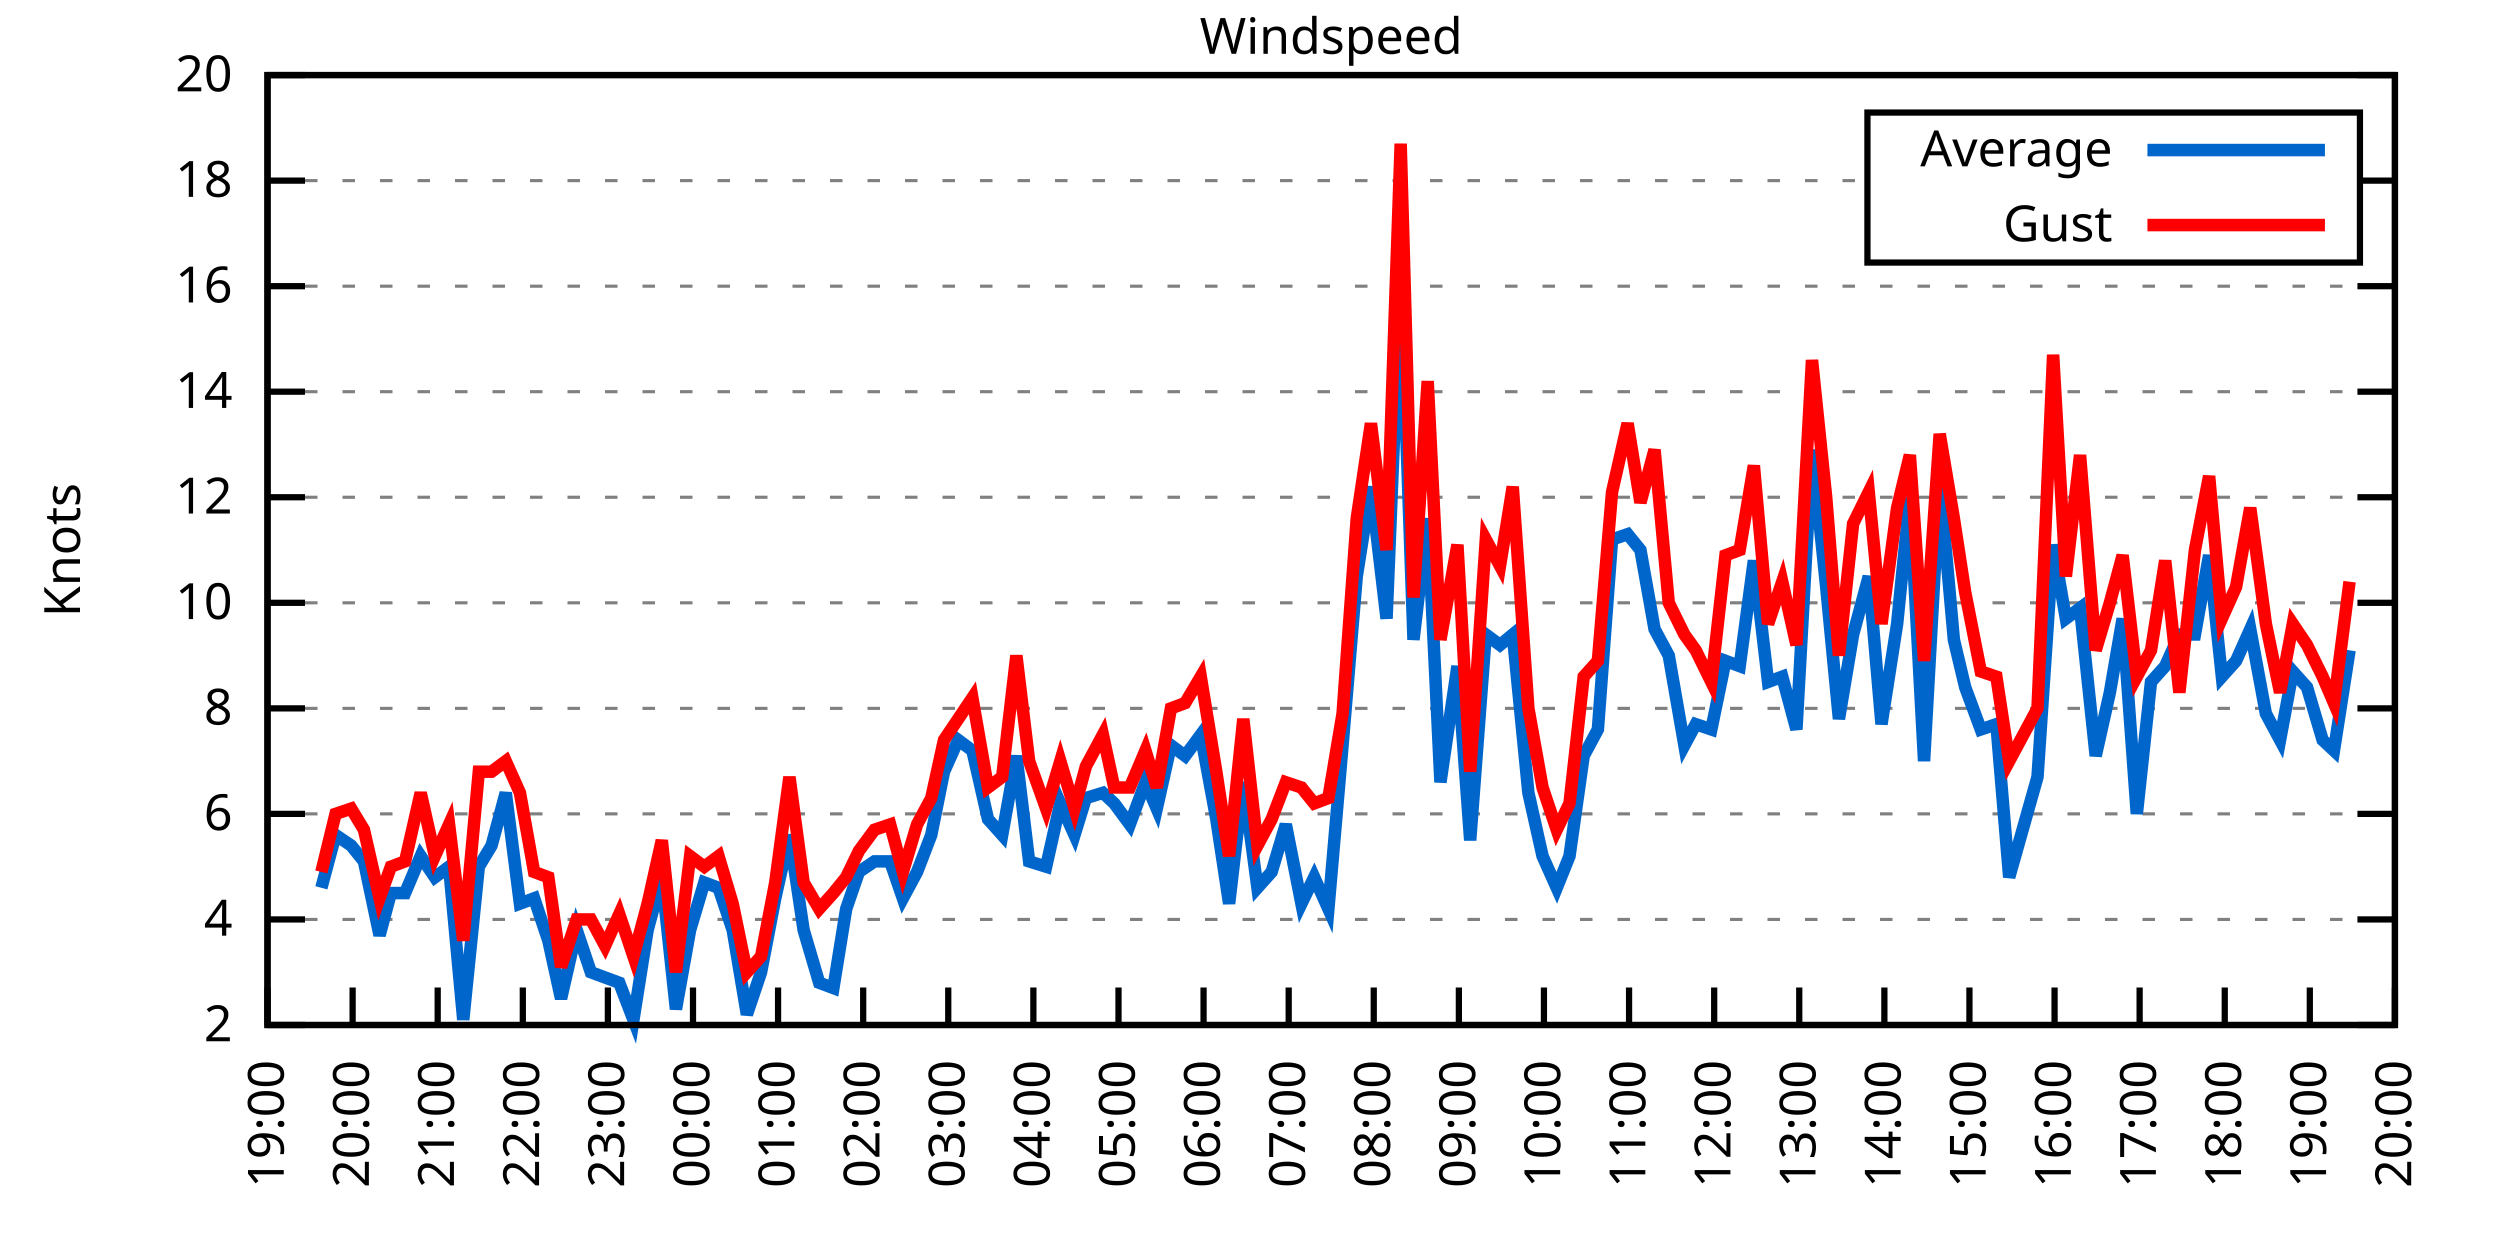
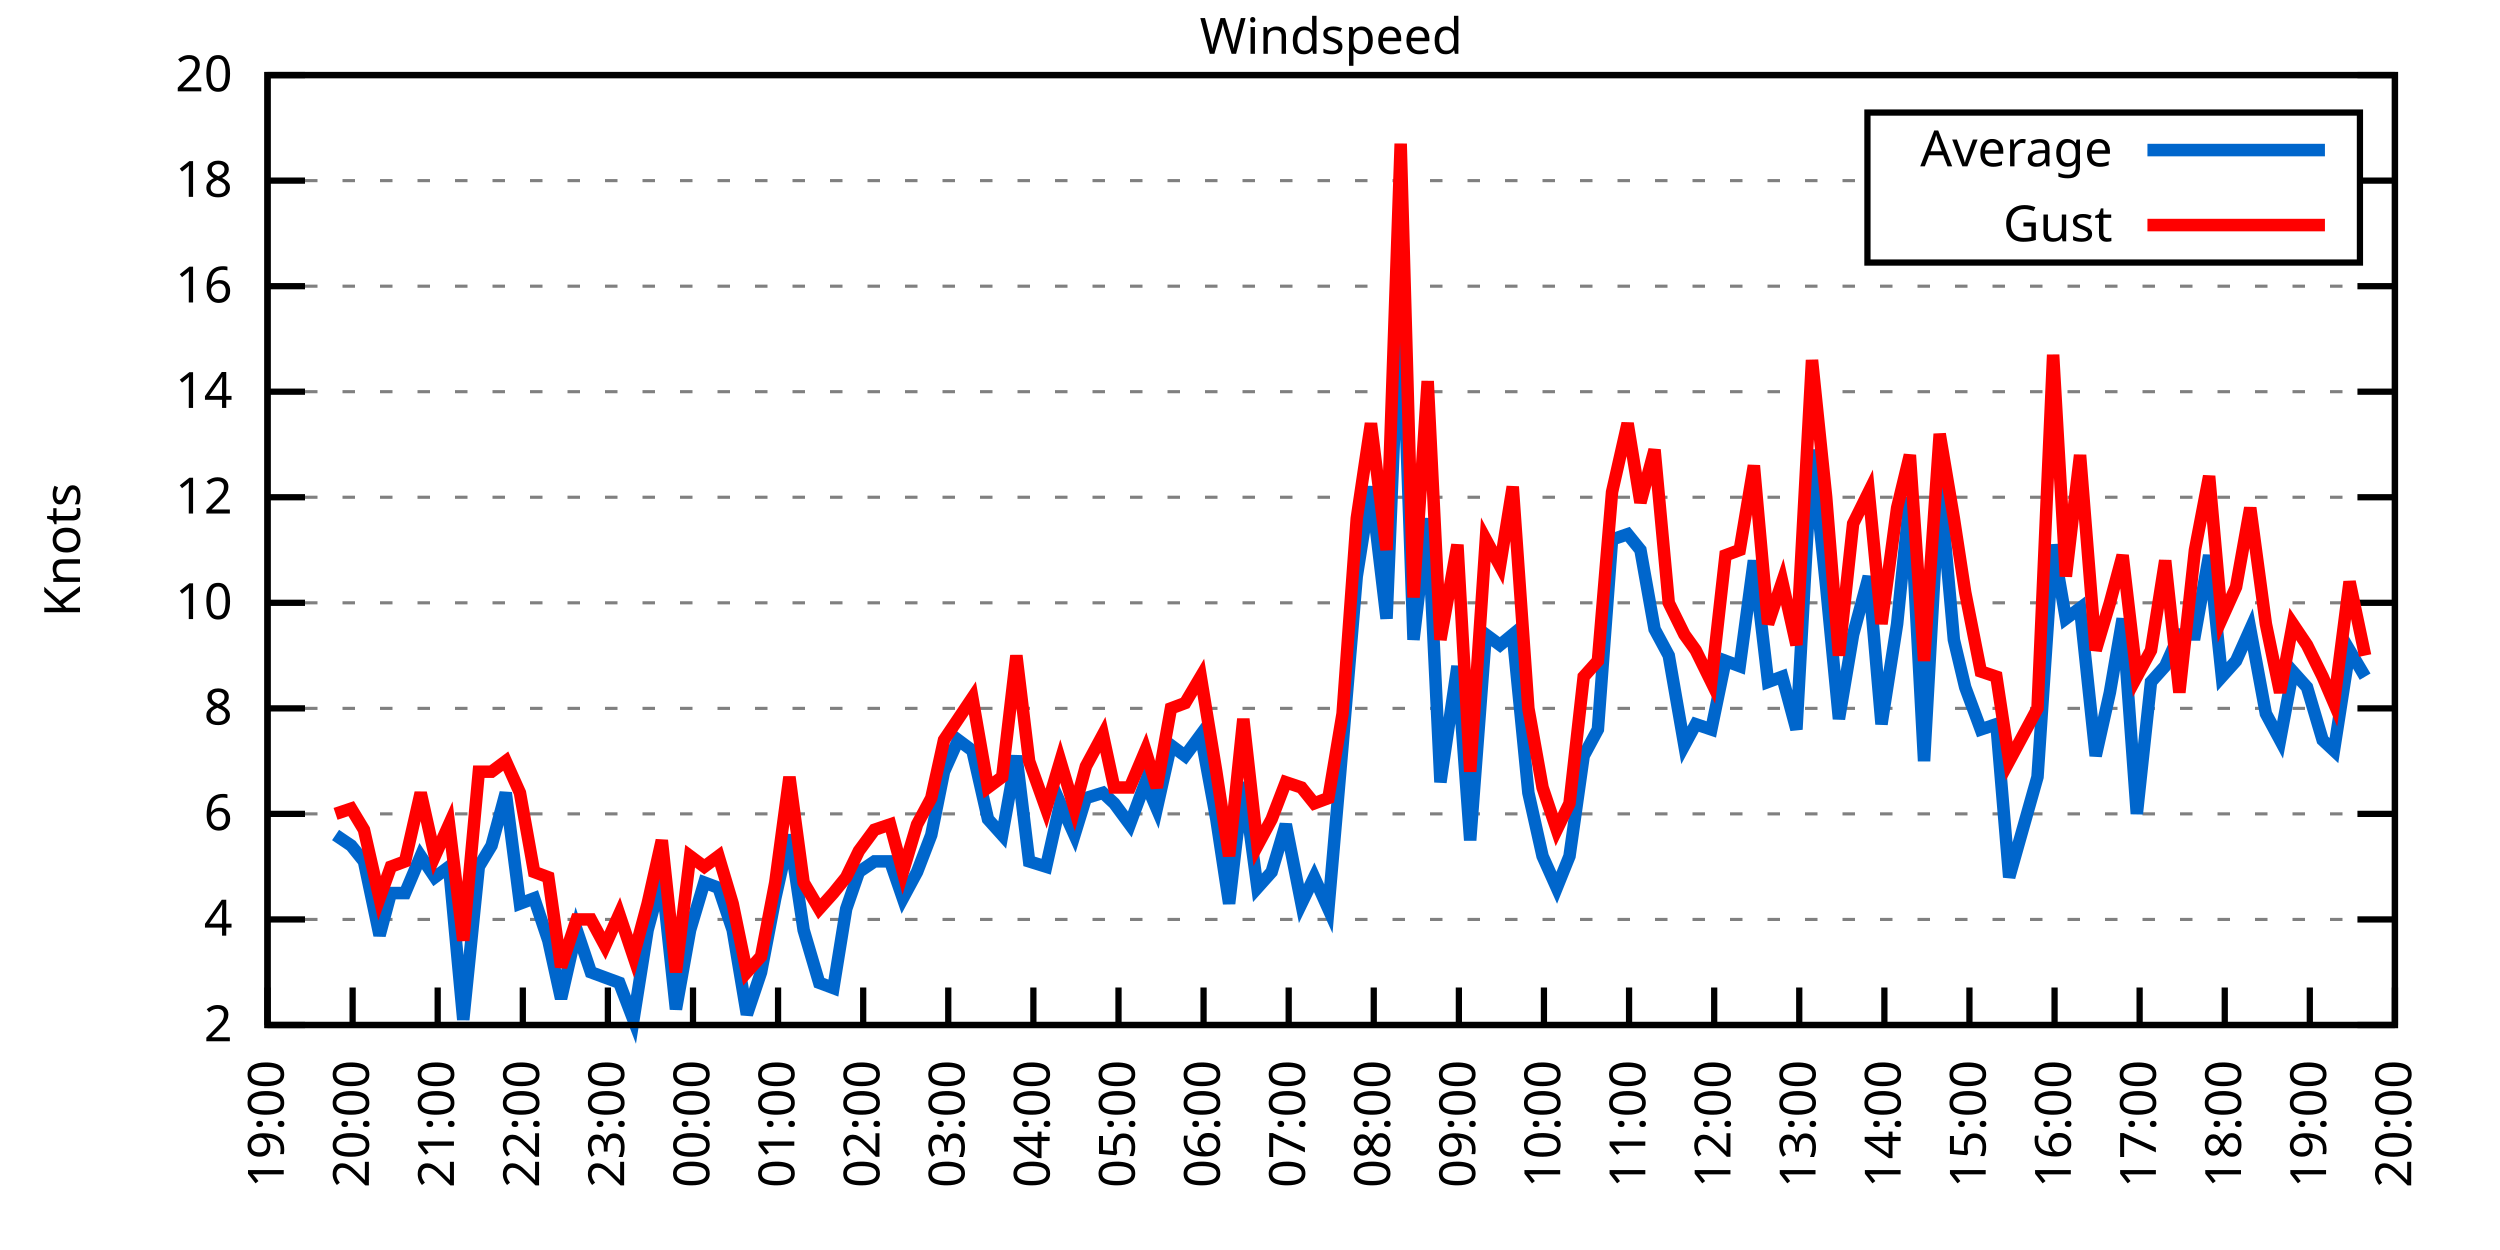
<svg xmlns="http://www.w3.org/2000/svg" xmlns:xlink="http://www.w3.org/1999/xlink" width="400" height="200" viewBox="0 0 400 200">
  <g id="gnuplot_canvas">
    <rect x="0" y="0" width="400" height="200" fill="none" />
    <defs>
      <circle id="gpDot" r="0.5" stroke-width="0.5" stroke="currentColor" />
      <path id="gpPt0" stroke-width="0.333" stroke="currentColor" d="M-1,0 h2 M0,-1 v2" />
      <path id="gpPt1" stroke-width="0.333" stroke="currentColor" d="M-1,-1 L1,1 M1,-1 L-1,1" />
      <path id="gpPt2" stroke-width="0.333" stroke="currentColor" d="M-1,0 L1,0 M0,-1 L0,1 M-1,-1 L1,1 M-1,1 L1,-1" />
      <rect id="gpPt3" stroke-width="0.333" stroke="currentColor" x="-1" y="-1" width="2" height="2" />
      <rect id="gpPt4" stroke-width="0.333" stroke="currentColor" fill="currentColor" x="-1" y="-1" width="2" height="2" />
      <circle id="gpPt5" stroke-width="0.333" stroke="currentColor" cx="0" cy="0" r="1" />
      <use xlink:href="#gpPt5" id="gpPt6" fill="currentColor" stroke="none" />
      <path id="gpPt7" stroke-width="0.333" stroke="currentColor" d="M0,-1.33 L-1.33,0.67 L1.33,0.67 z" />
      <use xlink:href="#gpPt7" id="gpPt8" fill="currentColor" stroke="none" />
      <use xlink:href="#gpPt7" id="gpPt9" stroke="currentColor" transform="rotate(180)" />
      <use xlink:href="#gpPt9" id="gpPt10" fill="currentColor" stroke="none" />
      <use xlink:href="#gpPt3" id="gpPt11" stroke="currentColor" transform="rotate(45)" />
      <use xlink:href="#gpPt11" id="gpPt12" fill="currentColor" stroke="none" />
      <path id="gpPt13" stroke-width="0.333" stroke="currentColor" d="M0,1.330 L1.265,0.411 L0.782,-1.067 L-0.782,-1.076 L-1.265,0.411 z" />
      <use xlink:href="#gpPt13" id="gpPt14" fill="currentColor" stroke="none" />
      <filter id="textbox" filterUnits="objectBoundingBox" x="0" y="0" height="1" width="1">
        <feFlood flood-color="white" flood-opacity="1" result="bgnd" />
        <feComposite in="SourceGraphic" in2="bgnd" operator="atop" />
      </filter>
      <filter id="greybox" filterUnits="objectBoundingBox" x="0" y="0" height="1" width="1">
        <feFlood flood-color="lightgrey" flood-opacity="1" result="grey" />
        <feComposite in="SourceGraphic" in2="grey" operator="atop" />
      </filter>
    </defs>
    <g fill="none" color="white" stroke="currentColor" stroke-width="1.00" stroke-linecap="butt" stroke-linejoin="miter">
</g>
    <g fill="none" color="black" stroke="currentColor" stroke-width="1.00" stroke-linecap="butt" stroke-linejoin="miter">
      <g stroke="none" shape-rendering="crispEdges">
        <polygon fill="rgb(255, 255, 255)" points="42.80,164.00 383.18,164.00 383.18,12.02 42.80,12.02 " />
      </g>
    </g>
    <g fill="none" color="black" stroke="currentColor" stroke-width="1.00" stroke-linecap="butt" stroke-linejoin="miter">
</g>
    <g fill="none" color="black" stroke="black" stroke-width="0.50" stroke-linecap="butt" stroke-linejoin="miter">
</g>
    <g fill="none" color="gray" stroke="currentColor" stroke-width="0.50" stroke-linecap="butt" stroke-linejoin="miter">
      <path stroke="gray" stroke-dasharray="2,4" class="gridline" d="M42.80,164.00 L383.19,164.00  " />
    </g>
    <g fill="none" color="gray" stroke="gray" stroke-width="1.00" stroke-linecap="butt" stroke-linejoin="miter">
</g>
    <g fill="none" color="black" stroke="currentColor" stroke-width="1.00" stroke-linecap="butt" stroke-linejoin="miter">
      <path stroke="black" d="M42.80,164.00 L48.80,164.00 M383.19,164.00 L377.19,164.00  " />
      <g transform="translate(37.20,166.60)" stroke="none" fill="black" font-family="Sans" font-size="8.00" text-anchor="end">
        <text>
          <tspan font-family="Sans"> 2</tspan>
        </text>
      </g>
    </g>
    <g fill="none" color="black" stroke="currentColor" stroke-width="1.00" stroke-linecap="butt" stroke-linejoin="miter">
</g>
    <g fill="none" color="black" stroke="black" stroke-width="0.50" stroke-linecap="butt" stroke-linejoin="miter">
</g>
    <g fill="none" color="gray" stroke="currentColor" stroke-width="0.50" stroke-linecap="butt" stroke-linejoin="miter">
      <path stroke="gray" stroke-dasharray="2,4" class="gridline" d="M42.80,147.11 L383.19,147.11  " />
    </g>
    <g fill="none" color="gray" stroke="gray" stroke-width="1.00" stroke-linecap="butt" stroke-linejoin="miter">
</g>
    <g fill="none" color="black" stroke="currentColor" stroke-width="1.00" stroke-linecap="butt" stroke-linejoin="miter">
      <path stroke="black" d="M42.80,147.11 L48.80,147.11 M383.19,147.11 L377.19,147.11  " />
      <g transform="translate(37.20,149.71)" stroke="none" fill="black" font-family="Sans" font-size="8.00" text-anchor="end">
        <text>
          <tspan font-family="Sans"> 4</tspan>
        </text>
      </g>
    </g>
    <g fill="none" color="black" stroke="currentColor" stroke-width="1.00" stroke-linecap="butt" stroke-linejoin="miter">
</g>
    <g fill="none" color="black" stroke="black" stroke-width="0.50" stroke-linecap="butt" stroke-linejoin="miter">
</g>
    <g fill="none" color="gray" stroke="currentColor" stroke-width="0.50" stroke-linecap="butt" stroke-linejoin="miter">
      <path stroke="gray" stroke-dasharray="2,4" class="gridline" d="M42.80,130.22 L383.19,130.22  " />
    </g>
    <g fill="none" color="gray" stroke="gray" stroke-width="1.00" stroke-linecap="butt" stroke-linejoin="miter">
</g>
    <g fill="none" color="black" stroke="currentColor" stroke-width="1.00" stroke-linecap="butt" stroke-linejoin="miter">
      <path stroke="black" d="M42.80,130.22 L48.80,130.22 M383.19,130.22 L377.19,130.22  " />
      <g transform="translate(37.20,132.82)" stroke="none" fill="black" font-family="Sans" font-size="8.00" text-anchor="end">
        <text>
          <tspan font-family="Sans"> 6</tspan>
        </text>
      </g>
    </g>
    <g fill="none" color="black" stroke="currentColor" stroke-width="1.00" stroke-linecap="butt" stroke-linejoin="miter">
</g>
    <g fill="none" color="black" stroke="black" stroke-width="0.50" stroke-linecap="butt" stroke-linejoin="miter">
</g>
    <g fill="none" color="gray" stroke="currentColor" stroke-width="0.50" stroke-linecap="butt" stroke-linejoin="miter">
      <path stroke="gray" stroke-dasharray="2,4" class="gridline" d="M42.80,113.34 L383.19,113.34  " />
    </g>
    <g fill="none" color="gray" stroke="gray" stroke-width="1.00" stroke-linecap="butt" stroke-linejoin="miter">
</g>
    <g fill="none" color="black" stroke="currentColor" stroke-width="1.00" stroke-linecap="butt" stroke-linejoin="miter">
      <path stroke="black" d="M42.80,113.34 L48.80,113.34 M383.19,113.34 L377.19,113.34  " />
      <g transform="translate(37.20,115.94)" stroke="none" fill="black" font-family="Sans" font-size="8.00" text-anchor="end">
        <text>
          <tspan font-family="Sans"> 8</tspan>
        </text>
      </g>
    </g>
    <g fill="none" color="black" stroke="currentColor" stroke-width="1.00" stroke-linecap="butt" stroke-linejoin="miter">
</g>
    <g fill="none" color="black" stroke="black" stroke-width="0.50" stroke-linecap="butt" stroke-linejoin="miter">
</g>
    <g fill="none" color="gray" stroke="currentColor" stroke-width="0.50" stroke-linecap="butt" stroke-linejoin="miter">
      <path stroke="gray" stroke-dasharray="2,4" class="gridline" d="M42.80,96.45 L383.19,96.45  " />
    </g>
    <g fill="none" color="gray" stroke="gray" stroke-width="1.00" stroke-linecap="butt" stroke-linejoin="miter">
</g>
    <g fill="none" color="black" stroke="currentColor" stroke-width="1.00" stroke-linecap="butt" stroke-linejoin="miter">
      <path stroke="black" d="M42.80,96.45 L48.80,96.45 M383.19,96.45 L377.19,96.45  " />
      <g transform="translate(37.20,99.05)" stroke="none" fill="black" font-family="Sans" font-size="8.00" text-anchor="end">
        <text>
          <tspan font-family="Sans"> 10</tspan>
        </text>
      </g>
    </g>
    <g fill="none" color="black" stroke="currentColor" stroke-width="1.00" stroke-linecap="butt" stroke-linejoin="miter">
</g>
    <g fill="none" color="black" stroke="black" stroke-width="0.50" stroke-linecap="butt" stroke-linejoin="miter">
</g>
    <g fill="none" color="gray" stroke="currentColor" stroke-width="0.50" stroke-linecap="butt" stroke-linejoin="miter">
      <path stroke="gray" stroke-dasharray="2,4" class="gridline" d="M42.80,79.56 L383.19,79.56  " />
    </g>
    <g fill="none" color="gray" stroke="gray" stroke-width="1.00" stroke-linecap="butt" stroke-linejoin="miter">
</g>
    <g fill="none" color="black" stroke="currentColor" stroke-width="1.00" stroke-linecap="butt" stroke-linejoin="miter">
      <path stroke="black" d="M42.80,79.56 L48.80,79.56 M383.19,79.56 L377.19,79.56  " />
      <g transform="translate(37.20,82.16)" stroke="none" fill="black" font-family="Sans" font-size="8.00" text-anchor="end">
        <text>
          <tspan font-family="Sans"> 12</tspan>
        </text>
      </g>
    </g>
    <g fill="none" color="black" stroke="currentColor" stroke-width="1.00" stroke-linecap="butt" stroke-linejoin="miter">
</g>
    <g fill="none" color="black" stroke="black" stroke-width="0.50" stroke-linecap="butt" stroke-linejoin="miter">
</g>
    <g fill="none" color="gray" stroke="currentColor" stroke-width="0.50" stroke-linecap="butt" stroke-linejoin="miter">
      <path stroke="gray" stroke-dasharray="2,4" class="gridline" d="M42.80,62.67 L383.19,62.67  " />
    </g>
    <g fill="none" color="gray" stroke="gray" stroke-width="1.00" stroke-linecap="butt" stroke-linejoin="miter">
</g>
    <g fill="none" color="black" stroke="currentColor" stroke-width="1.00" stroke-linecap="butt" stroke-linejoin="miter">
      <path stroke="black" d="M42.80,62.67 L48.80,62.67 M383.19,62.67 L377.19,62.67  " />
      <g transform="translate(37.20,65.27)" stroke="none" fill="black" font-family="Sans" font-size="8.00" text-anchor="end">
        <text>
          <tspan font-family="Sans"> 14</tspan>
        </text>
      </g>
    </g>
    <g fill="none" color="black" stroke="currentColor" stroke-width="1.00" stroke-linecap="butt" stroke-linejoin="miter">
</g>
    <g fill="none" color="black" stroke="black" stroke-width="0.50" stroke-linecap="butt" stroke-linejoin="miter">
</g>
    <g fill="none" color="gray" stroke="currentColor" stroke-width="0.50" stroke-linecap="butt" stroke-linejoin="miter">
      <path stroke="gray" stroke-dasharray="2,4" class="gridline" d="M42.80,45.79 L383.19,45.79  " />
    </g>
    <g fill="none" color="gray" stroke="gray" stroke-width="1.00" stroke-linecap="butt" stroke-linejoin="miter">
</g>
    <g fill="none" color="black" stroke="currentColor" stroke-width="1.00" stroke-linecap="butt" stroke-linejoin="miter">
      <path stroke="black" d="M42.80,45.79 L48.80,45.79 M383.19,45.79 L377.19,45.79  " />
      <g transform="translate(37.20,48.39)" stroke="none" fill="black" font-family="Sans" font-size="8.00" text-anchor="end">
        <text>
          <tspan font-family="Sans"> 16</tspan>
        </text>
      </g>
    </g>
    <g fill="none" color="black" stroke="currentColor" stroke-width="1.00" stroke-linecap="butt" stroke-linejoin="miter">
</g>
    <g fill="none" color="black" stroke="black" stroke-width="0.50" stroke-linecap="butt" stroke-linejoin="miter">
</g>
    <g fill="none" color="gray" stroke="currentColor" stroke-width="0.50" stroke-linecap="butt" stroke-linejoin="miter">
      <path stroke="gray" stroke-dasharray="2,4" class="gridline" d="M42.80,28.90 L298.79,28.90 M377.59,28.90 L383.19,28.90  " />
    </g>
    <g fill="none" color="gray" stroke="gray" stroke-width="1.00" stroke-linecap="butt" stroke-linejoin="miter">
</g>
    <g fill="none" color="black" stroke="currentColor" stroke-width="1.00" stroke-linecap="butt" stroke-linejoin="miter">
      <path stroke="black" d="M42.80,28.90 L48.80,28.90 M383.19,28.90 L377.19,28.90  " />
      <g transform="translate(37.20,31.50)" stroke="none" fill="black" font-family="Sans" font-size="8.00" text-anchor="end">
        <text>
          <tspan font-family="Sans"> 18</tspan>
        </text>
      </g>
    </g>
    <g fill="none" color="black" stroke="currentColor" stroke-width="1.00" stroke-linecap="butt" stroke-linejoin="miter">
</g>
    <g fill="none" color="black" stroke="black" stroke-width="0.50" stroke-linecap="butt" stroke-linejoin="miter">
</g>
    <g fill="none" color="gray" stroke="currentColor" stroke-width="0.50" stroke-linecap="butt" stroke-linejoin="miter">
      <path stroke="gray" stroke-dasharray="2,4" class="gridline" d="M42.80,12.01 L383.19,12.01  " />
    </g>
    <g fill="none" color="gray" stroke="gray" stroke-width="1.00" stroke-linecap="butt" stroke-linejoin="miter">
</g>
    <g fill="none" color="black" stroke="currentColor" stroke-width="1.00" stroke-linecap="butt" stroke-linejoin="miter">
      <path stroke="black" d="M42.80,12.01 L48.80,12.01 M383.19,12.01 L377.19,12.01  " />
      <g transform="translate(37.20,14.61)" stroke="none" fill="black" font-family="Sans" font-size="8.00" text-anchor="end">
        <text>
          <tspan font-family="Sans"> 20</tspan>
        </text>
      </g>
    </g>
    <g fill="none" color="black" stroke="currentColor" stroke-width="1.00" stroke-linecap="butt" stroke-linejoin="miter">
      <path stroke="black" d="M42.80,164.00 L42.80,158.00  " />
      <g transform="translate(45.40,169.60) rotate(270.00)" stroke="none" fill="black" font-family="Sans" font-size="8.00" text-anchor="end">
        <text>
          <tspan font-family="Sans">19:00</tspan>
        </text>
      </g>
    </g>
    <g fill="none" color="black" stroke="currentColor" stroke-width="1.00" stroke-linecap="butt" stroke-linejoin="miter">
      <path stroke="black" d="M56.42,164.00 L56.42,158.00  " />
      <g transform="translate(59.02,169.60) rotate(270.00)" stroke="none" fill="black" font-family="Sans" font-size="8.00" text-anchor="end">
        <text>
          <tspan font-family="Sans">20:00</tspan>
        </text>
      </g>
    </g>
    <g fill="none" color="black" stroke="currentColor" stroke-width="1.00" stroke-linecap="butt" stroke-linejoin="miter">
      <path stroke="black" d="M70.03,164.00 L70.03,158.00  " />
      <g transform="translate(72.63,169.60) rotate(270.00)" stroke="none" fill="black" font-family="Sans" font-size="8.00" text-anchor="end">
        <text>
          <tspan font-family="Sans">21:00</tspan>
        </text>
      </g>
    </g>
    <g fill="none" color="black" stroke="currentColor" stroke-width="1.00" stroke-linecap="butt" stroke-linejoin="miter">
      <path stroke="black" d="M83.65,164.00 L83.65,158.00  " />
      <g transform="translate(86.25,169.60) rotate(270.00)" stroke="none" fill="black" font-family="Sans" font-size="8.00" text-anchor="end">
        <text>
          <tspan font-family="Sans">22:00</tspan>
        </text>
      </g>
    </g>
    <g fill="none" color="black" stroke="currentColor" stroke-width="1.00" stroke-linecap="butt" stroke-linejoin="miter">
      <path stroke="black" d="M97.26,164.00 L97.26,158.00  " />
      <g transform="translate(99.86,169.60) rotate(270.00)" stroke="none" fill="black" font-family="Sans" font-size="8.00" text-anchor="end">
        <text>
          <tspan font-family="Sans">23:00</tspan>
        </text>
      </g>
    </g>
    <g fill="none" color="black" stroke="currentColor" stroke-width="1.00" stroke-linecap="butt" stroke-linejoin="miter">
      <path stroke="black" d="M110.88,164.00 L110.88,158.00  " />
      <g transform="translate(113.48,169.60) rotate(270.00)" stroke="none" fill="black" font-family="Sans" font-size="8.00" text-anchor="end">
        <text>
          <tspan font-family="Sans">00:00</tspan>
        </text>
      </g>
    </g>
    <g fill="none" color="black" stroke="currentColor" stroke-width="1.00" stroke-linecap="butt" stroke-linejoin="miter">
      <path stroke="black" d="M124.49,164.00 L124.49,158.00  " />
      <g transform="translate(127.09,169.60) rotate(270.00)" stroke="none" fill="black" font-family="Sans" font-size="8.00" text-anchor="end">
        <text>
          <tspan font-family="Sans">01:00</tspan>
        </text>
      </g>
    </g>
    <g fill="none" color="black" stroke="currentColor" stroke-width="1.00" stroke-linecap="butt" stroke-linejoin="miter">
      <path stroke="black" d="M138.11,164.00 L138.11,158.00  " />
      <g transform="translate(140.71,169.60) rotate(270.00)" stroke="none" fill="black" font-family="Sans" font-size="8.00" text-anchor="end">
        <text>
          <tspan font-family="Sans">02:00</tspan>
        </text>
      </g>
    </g>
    <g fill="none" color="black" stroke="currentColor" stroke-width="1.00" stroke-linecap="butt" stroke-linejoin="miter">
      <path stroke="black" d="M151.72,164.00 L151.72,158.00  " />
      <g transform="translate(154.32,169.60) rotate(270.00)" stroke="none" fill="black" font-family="Sans" font-size="8.00" text-anchor="end">
        <text>
          <tspan font-family="Sans">03:00</tspan>
        </text>
      </g>
    </g>
    <g fill="none" color="black" stroke="currentColor" stroke-width="1.00" stroke-linecap="butt" stroke-linejoin="miter">
      <path stroke="black" d="M165.34,164.00 L165.34,158.00  " />
      <g transform="translate(167.94,169.60) rotate(270.00)" stroke="none" fill="black" font-family="Sans" font-size="8.00" text-anchor="end">
        <text>
          <tspan font-family="Sans">04:00</tspan>
        </text>
      </g>
    </g>
    <g fill="none" color="black" stroke="currentColor" stroke-width="1.00" stroke-linecap="butt" stroke-linejoin="miter">
      <path stroke="black" d="M178.96,164.00 L178.96,158.00  " />
      <g transform="translate(181.56,169.60) rotate(270.00)" stroke="none" fill="black" font-family="Sans" font-size="8.00" text-anchor="end">
        <text>
          <tspan font-family="Sans">05:00</tspan>
        </text>
      </g>
    </g>
    <g fill="none" color="black" stroke="currentColor" stroke-width="1.00" stroke-linecap="butt" stroke-linejoin="miter">
      <path stroke="black" d="M192.57,164.00 L192.57,158.00  " />
      <g transform="translate(195.17,169.60) rotate(270.00)" stroke="none" fill="black" font-family="Sans" font-size="8.00" text-anchor="end">
        <text>
          <tspan font-family="Sans">06:00</tspan>
        </text>
      </g>
    </g>
    <g fill="none" color="black" stroke="currentColor" stroke-width="1.00" stroke-linecap="butt" stroke-linejoin="miter">
      <path stroke="black" d="M206.19,164.00 L206.19,158.00  " />
      <g transform="translate(208.79,169.60) rotate(270.00)" stroke="none" fill="black" font-family="Sans" font-size="8.00" text-anchor="end">
        <text>
          <tspan font-family="Sans">07:00</tspan>
        </text>
      </g>
    </g>
    <g fill="none" color="black" stroke="currentColor" stroke-width="1.00" stroke-linecap="butt" stroke-linejoin="miter">
      <path stroke="black" d="M219.80,164.00 L219.80,158.00  " />
      <g transform="translate(222.40,169.60) rotate(270.00)" stroke="none" fill="black" font-family="Sans" font-size="8.00" text-anchor="end">
        <text>
          <tspan font-family="Sans">08:00</tspan>
        </text>
      </g>
    </g>
    <g fill="none" color="black" stroke="currentColor" stroke-width="1.00" stroke-linecap="butt" stroke-linejoin="miter">
      <path stroke="black" d="M233.42,164.00 L233.42,158.00  " />
      <g transform="translate(236.02,169.60) rotate(270.00)" stroke="none" fill="black" font-family="Sans" font-size="8.00" text-anchor="end">
        <text>
          <tspan font-family="Sans">09:00</tspan>
        </text>
      </g>
    </g>
    <g fill="none" color="black" stroke="currentColor" stroke-width="1.00" stroke-linecap="butt" stroke-linejoin="miter">
      <path stroke="black" d="M247.03,164.00 L247.03,158.00  " />
      <g transform="translate(249.63,169.60) rotate(270.00)" stroke="none" fill="black" font-family="Sans" font-size="8.00" text-anchor="end">
        <text>
          <tspan font-family="Sans">10:00</tspan>
        </text>
      </g>
    </g>
    <g fill="none" color="black" stroke="currentColor" stroke-width="1.00" stroke-linecap="butt" stroke-linejoin="miter">
      <path stroke="black" d="M260.65,164.00 L260.65,158.00  " />
      <g transform="translate(263.25,169.60) rotate(270.00)" stroke="none" fill="black" font-family="Sans" font-size="8.00" text-anchor="end">
        <text>
          <tspan font-family="Sans">11:00</tspan>
        </text>
      </g>
    </g>
    <g fill="none" color="black" stroke="currentColor" stroke-width="1.00" stroke-linecap="butt" stroke-linejoin="miter">
      <path stroke="black" d="M274.27,164.00 L274.27,158.00  " />
      <g transform="translate(276.87,169.60) rotate(270.00)" stroke="none" fill="black" font-family="Sans" font-size="8.00" text-anchor="end">
        <text>
          <tspan font-family="Sans">12:00</tspan>
        </text>
      </g>
    </g>
    <g fill="none" color="black" stroke="currentColor" stroke-width="1.00" stroke-linecap="butt" stroke-linejoin="miter">
      <path stroke="black" d="M287.88,164.00 L287.88,158.00  " />
      <g transform="translate(290.48,169.60) rotate(270.00)" stroke="none" fill="black" font-family="Sans" font-size="8.00" text-anchor="end">
        <text>
          <tspan font-family="Sans">13:00</tspan>
        </text>
      </g>
    </g>
    <g fill="none" color="black" stroke="currentColor" stroke-width="1.00" stroke-linecap="butt" stroke-linejoin="miter">
      <path stroke="black" d="M301.50,164.00 L301.50,158.00  " />
      <g transform="translate(304.10,169.60) rotate(270.00)" stroke="none" fill="black" font-family="Sans" font-size="8.00" text-anchor="end">
        <text>
          <tspan font-family="Sans">14:00</tspan>
        </text>
      </g>
    </g>
    <g fill="none" color="black" stroke="currentColor" stroke-width="1.00" stroke-linecap="butt" stroke-linejoin="miter">
      <path stroke="black" d="M315.11,164.00 L315.11,158.00  " />
      <g transform="translate(317.71,169.60) rotate(270.00)" stroke="none" fill="black" font-family="Sans" font-size="8.00" text-anchor="end">
        <text>
          <tspan font-family="Sans">15:00</tspan>
        </text>
      </g>
    </g>
    <g fill="none" color="black" stroke="currentColor" stroke-width="1.00" stroke-linecap="butt" stroke-linejoin="miter">
      <path stroke="black" d="M328.73,164.00 L328.73,158.00  " />
      <g transform="translate(331.33,169.60) rotate(270.00)" stroke="none" fill="black" font-family="Sans" font-size="8.00" text-anchor="end">
        <text>
          <tspan font-family="Sans">16:00</tspan>
        </text>
      </g>
    </g>
    <g fill="none" color="black" stroke="currentColor" stroke-width="1.00" stroke-linecap="butt" stroke-linejoin="miter">
      <path stroke="black" d="M342.34,164.00 L342.34,158.00  " />
      <g transform="translate(344.94,169.60) rotate(270.00)" stroke="none" fill="black" font-family="Sans" font-size="8.00" text-anchor="end">
        <text>
          <tspan font-family="Sans">17:00</tspan>
        </text>
      </g>
    </g>
    <g fill="none" color="black" stroke="currentColor" stroke-width="1.00" stroke-linecap="butt" stroke-linejoin="miter">
      <path stroke="black" d="M355.96,164.00 L355.96,158.00  " />
      <g transform="translate(358.56,169.60) rotate(270.00)" stroke="none" fill="black" font-family="Sans" font-size="8.00" text-anchor="end">
        <text>
          <tspan font-family="Sans">18:00</tspan>
        </text>
      </g>
    </g>
    <g fill="none" color="black" stroke="currentColor" stroke-width="1.00" stroke-linecap="butt" stroke-linejoin="miter">
      <path stroke="black" d="M369.57,164.00 L369.57,158.00  " />
      <g transform="translate(372.17,169.60) rotate(270.00)" stroke="none" fill="black" font-family="Sans" font-size="8.00" text-anchor="end">
        <text>
          <tspan font-family="Sans">19:00</tspan>
        </text>
      </g>
    </g>
    <g fill="none" color="black" stroke="currentColor" stroke-width="1.00" stroke-linecap="butt" stroke-linejoin="miter">
      <path stroke="black" d="M383.19,164.00 L383.19,158.00  " />
      <g transform="translate(385.79,169.60) rotate(270.00)" stroke="none" fill="black" font-family="Sans" font-size="8.00" text-anchor="end">
        <text>
          <tspan font-family="Sans">20:00</tspan>
        </text>
      </g>
    </g>
    <g fill="none" color="black" stroke="currentColor" stroke-width="1.00" stroke-linecap="butt" stroke-linejoin="miter">
</g>
    <g fill="none" color="black" stroke="currentColor" stroke-width="1.00" stroke-linecap="butt" stroke-linejoin="miter">
      <path stroke="black" d="M42.80,12.01 L42.80,164.00 L383.19,164.00 L383.19,12.01 L42.80,12.01 Z  " />
    </g>
    <g fill="none" color="black" stroke="currentColor" stroke-width="1.00" stroke-linecap="butt" stroke-linejoin="miter">
</g>
    <g fill="none" color="black" stroke="currentColor" stroke-width="1.00" stroke-linecap="butt" stroke-linejoin="miter">
      <path stroke="black" d="M298.79,42.01 L298.79,18.01 L377.59,18.01 L377.59,42.01 L298.79,42.01 Z  " />
    </g>
    <g id="Windspeed_plot_1">
      <g fill="none" color="white" stroke="black" stroke-width="2.00" stroke-linecap="butt" stroke-linejoin="miter">
</g>
      <g fill="none" color="black" stroke="currentColor" stroke-width="2.00" stroke-linecap="butt" stroke-linejoin="miter">
        <g transform="translate(337.99,26.61)" stroke="none" fill="black" font-family="Sans" font-size="8.00" text-anchor="end">
          <text>
            <tspan font-family="Sans">Average</tspan>
          </text>
        </g>
      </g>
      <g fill="none" color="black" stroke="currentColor" stroke-width="2.00" stroke-linecap="butt" stroke-linejoin="miter">
-         <path stroke="rgb(  0, 102, 204)" d="M343.59,24.01 L371.99,24.01 M51.42,142.05 L53.69,133.60 L56.19,135.29 L58.23,137.82 L60.73,149.65 L62.54,142.89   L64.81,142.89 L67.31,136.98 L69.58,140.36 L71.85,138.67 L74.12,163.16 L76.61,138.67 L78.65,135.29 L80.92,126.85   L83.19,144.58 L85.46,143.73 L87.73,150.49 L89.77,159.78 L92.27,148.80 L94.54,155.56 L96.81,156.40 L99.08,157.24   L101.35,163.16 L103.62,148.80 L105.89,140.36 L108.15,161.47 L110.42,148.80 L112.69,141.20 L114.96,142.05 L117.23,148.80   L119.50,162.31 L121.77,155.56 L124.04,143.73 L126.31,133.60 L128.58,148.80 L131.07,157.24 L133.34,158.09 L135.39,145.42   L137.43,139.51 L139.92,137.82 L142.42,137.82 L144.46,143.73 L146.73,139.51 L149.00,133.60 L151.04,123.47 L153.31,118.40   L155.58,120.09 L158.08,131.07 L160.35,133.60 L162.62,120.94 L164.66,137.82 L167.38,138.67 L169.65,128.54 L171.92,133.60   L173.74,127.69 L176.46,126.85 L178.28,128.54 L180.77,131.91 L183.27,125.16 L185.08,129.38 L187.35,119.25 L189.62,120.94   L192.12,117.56 L194.61,131.07 L196.66,144.58 L198.93,125.16 L201.19,142.05 L203.46,139.51 L205.73,131.91 L208.23,144.58   L210.27,140.36 L212.54,145.42 L214.81,119.25 L217.08,92.23 L219.35,77.87 L221.85,98.98 L224.11,44.10 L226.16,102.36   L228.43,82.94 L230.47,125.16 L233.19,106.58 L235.23,134.45 L237.73,101.52 L240.00,103.20 L242.04,101.52 L244.54,126.85   L246.81,136.98 L249.08,142.05 L251.12,136.98 L253.39,120.94 L255.66,116.71 L257.93,86.32 L260.42,85.47 L262.47,88.00   L264.73,100.67 L267.00,104.89 L269.50,119.25 L271.32,115.87 L273.81,116.71 L276.08,105.74 L278.35,106.58 L280.62,89.69   L282.89,109.11 L285.16,108.27 L287.43,116.71 L289.92,71.96 L292.19,93.92 L294.23,115.03 L296.50,101.52 L299.00,92.23   L301.04,115.87 L303.54,99.83 L305.58,79.56 L307.85,121.78 L310.35,77.03 L312.62,102.36 L314.43,109.96 L316.93,116.71   L319.42,115.87 L321.47,140.36 L326.00,124.31 L328.50,87.16 L330.54,98.98 L332.81,97.29 L335.31,120.94 L337.58,110.80   L339.62,98.98 L341.89,130.22 L344.16,109.11 L346.43,106.58 L348.70,101.52 L351.19,101.52 L353.46,88.85 L355.50,108.27   L357.77,105.74 L360.04,100.67 L362.54,114.18 L364.81,118.40 L366.85,107.43 L369.12,109.96 L371.62,118.40 L373.43,120.09   L375.93,104.05  " />
+         <path stroke="rgb(  0, 102, 204)" d="M343.59,24.01 L371.99,24.01 M53.69,133.60 L56.19,135.29 L58.23,137.82 L60.73,149.65 L62.54,142.89 L64.81,142.89   L67.31,136.98 L69.58,140.36 L71.85,138.67 L74.12,163.16 L76.61,138.67 L78.65,135.29 L80.92,126.85 L83.19,144.58   L85.46,143.73 L87.73,150.49 L89.77,159.78 L92.27,148.80 L94.54,155.56 L96.81,156.40 L99.08,157.24 L101.35,163.16   L103.62,148.80 L105.89,140.36 L108.15,161.47 L110.42,148.80 L112.69,141.20 L114.96,142.05 L117.23,148.80 L119.50,162.31   L121.77,155.56 L124.04,143.73 L126.31,133.60 L128.58,148.80 L131.07,157.24 L133.34,158.09 L135.39,145.42 L137.43,139.51   L139.92,137.82 L142.42,137.82 L144.46,143.73 L146.73,139.51 L149.00,133.60 L151.04,123.47 L153.31,118.40 L155.58,120.09   L158.08,131.07 L160.35,133.60 L162.62,120.94 L164.66,137.82 L167.38,138.67 L169.65,128.54 L171.92,133.60 L173.74,127.69   L176.46,126.85 L178.28,128.54 L180.77,131.91 L183.27,125.16 L185.08,129.38 L187.35,119.25 L189.62,120.94 L192.12,117.56   L194.61,131.07 L196.66,144.58 L198.93,125.16 L201.19,142.05 L203.46,139.51 L205.73,131.91 L208.23,144.58 L210.27,140.36   L212.54,145.42 L214.81,119.25 L217.08,92.23 L219.35,77.87 L221.85,98.98 L224.11,44.10 L226.16,102.36 L228.43,82.94   L230.47,125.16 L233.19,106.58 L235.23,134.45 L237.73,101.52 L240.00,103.20 L242.04,101.52 L244.54,126.85 L246.81,136.98   L249.08,142.05 L251.12,136.98 L253.39,120.94 L255.66,116.71 L257.93,86.32 L260.42,85.47 L262.47,88.00 L264.73,100.67   L267.00,104.89 L269.50,119.25 L271.32,115.87 L273.81,116.71 L276.08,105.74 L278.35,106.58 L280.62,89.69 L282.89,109.11   L285.16,108.27 L287.43,116.71 L289.92,71.96 L292.19,93.92 L294.23,115.03 L296.50,101.52 L299.00,92.23 L301.04,115.87   L303.54,99.83 L305.58,79.56 L307.85,121.78 L310.35,77.03 L312.62,102.36 L314.43,109.96 L316.93,116.71 L319.42,115.87   L321.47,140.36 L326.00,124.31 L328.50,87.16 L330.54,98.98 L332.81,97.29 L335.31,120.94 L337.58,110.80 L339.62,98.98   L341.89,130.22 L344.16,109.11 L346.43,106.58 L348.70,101.52 L351.19,101.52 L353.46,88.85 L355.50,108.27 L357.77,105.74   L360.04,100.67 L362.54,114.18 L364.81,118.40 L366.85,107.43 L369.12,109.96 L371.62,118.40 L373.43,120.09 L375.93,104.05   L378.42,108.27  " />
      </g>
    </g>
    <g id="Windspeed_plot_2">
      <g fill="none" color="black" stroke="currentColor" stroke-width="2.00" stroke-linecap="butt" stroke-linejoin="miter">
        <g transform="translate(337.99,38.61)" stroke="none" fill="black" font-family="Sans" font-size="8.00" text-anchor="end">
          <text>
            <tspan font-family="Sans">Gust</tspan>
          </text>
        </g>
      </g>
      <g fill="none" color="black" stroke="currentColor" stroke-width="2.00" stroke-linecap="butt" stroke-linejoin="miter">
-         <path stroke="rgb(255,   0,   0)" d="M343.59,36.01 L371.99,36.01 M51.42,139.51 L53.69,130.22 L56.19,129.38 L58.23,132.76 L60.73,143.73 L62.54,138.67   L64.81,137.82 L67.31,126.85 L69.58,136.98 L71.85,131.91 L74.12,150.49 L76.61,123.47 L78.65,123.47 L80.92,121.78   L83.19,126.85 L85.46,139.51 L87.73,140.36 L89.77,154.71 L92.27,147.11 L94.54,147.11 L96.81,151.33 L99.08,146.27   L101.35,153.02 L103.62,144.58 L105.89,134.45 L108.15,155.56 L110.42,136.98 L112.69,138.67 L114.96,136.98 L117.23,144.58   L119.50,155.56 L121.77,153.02 L124.04,141.20 L126.31,124.31 L128.58,141.20 L131.07,145.42 L133.34,142.89 L135.39,140.36   L137.43,136.14 L139.92,132.76 L142.42,131.91 L144.46,139.51 L146.73,131.91 L149.00,127.69 L151.04,118.40 L153.31,115.03   L155.58,111.65 L158.08,126.00 L160.35,124.31 L162.62,104.89 L164.66,121.78 L167.38,129.38 L169.65,121.78 L171.92,129.38   L173.74,122.62 L176.46,117.56 L178.28,126.00 L180.77,126.00 L183.27,120.09 L185.08,126.00 L187.35,113.34 L189.62,112.49   L192.12,108.27 L194.61,123.47 L196.66,136.98 L198.93,115.03 L201.19,135.29 L203.46,131.07 L205.73,125.16 L208.23,126.00   L210.27,128.54 L212.54,127.69 L214.81,114.18 L217.08,82.94 L219.35,67.74 L221.85,88.00 L224.11,22.99 L226.16,95.60   L228.43,60.98 L230.47,102.36 L233.19,87.16 L235.23,123.47 L237.73,86.32 L240.00,90.54 L242.04,77.87 L244.54,113.34   L246.81,126.00 L249.08,132.76 L251.12,128.54 L253.39,108.27 L255.66,105.74 L257.93,78.72 L260.42,67.74 L262.47,80.41   L264.73,71.96 L267.00,96.45 L269.50,101.52 L271.32,104.05 L273.81,109.11 L276.08,88.85 L278.35,88.00 L280.62,74.49   L282.89,99.83 L285.16,93.07 L287.43,103.20 L289.92,57.61 L292.19,79.56 L294.23,104.89 L296.50,83.78 L299.00,78.72   L301.04,99.83 L303.54,81.25 L305.58,72.81 L307.85,105.74 L310.35,69.43 L312.62,82.94 L314.43,94.76 L316.93,107.43   L319.42,108.27 L321.47,121.78 L326.00,113.34 L328.50,56.76 L330.54,92.23 L332.81,72.81 L335.31,104.05 L337.58,96.45   L339.62,88.85 L341.89,108.27 L344.16,104.05 L346.43,89.69 L348.70,110.80 L351.19,88.00 L353.46,76.18 L355.50,98.98   L357.77,93.92 L360.04,81.25 L362.54,99.83 L364.81,110.80 L366.85,99.83 L369.12,103.20 L371.62,108.27 L373.43,112.49   L375.93,93.07  " />
+         <path stroke="rgb(255,   0,   0)" d="M343.59,36.01 L371.99,36.01 M53.69,130.22 L56.19,129.38 L58.23,132.76 L60.73,143.73 L62.54,138.67 L64.81,137.82   L67.31,126.85 L69.58,136.98 L71.85,131.91 L74.12,150.49 L76.61,123.47 L78.65,123.47 L80.92,121.78 L83.19,126.85   L85.46,139.51 L87.73,140.36 L89.77,154.71 L92.27,147.11 L94.54,147.11 L96.81,151.33 L99.08,146.27 L101.35,153.02   L103.62,144.58 L105.89,134.45 L108.15,155.56 L110.42,136.98 L112.69,138.67 L114.96,136.98 L117.23,144.58 L119.50,155.56   L121.77,153.02 L124.04,141.20 L126.31,124.31 L128.58,141.20 L131.07,145.42 L133.34,142.89 L135.39,140.36 L137.43,136.14   L139.92,132.76 L142.42,131.91 L144.46,139.51 L146.73,131.91 L149.00,127.69 L151.04,118.40 L153.31,115.03 L155.58,111.65   L158.08,126.00 L160.35,124.31 L162.62,104.89 L164.66,121.78 L167.38,129.38 L169.65,121.78 L171.92,129.38 L173.74,122.62   L176.46,117.56 L178.28,126.00 L180.77,126.00 L183.27,120.09 L185.08,126.00 L187.35,113.34 L189.62,112.49 L192.12,108.27   L194.61,123.47 L196.66,136.98 L198.93,115.03 L201.19,135.29 L203.46,131.07 L205.73,125.16 L208.23,126.00 L210.27,128.54   L212.54,127.69 L214.81,114.18 L217.08,82.94 L219.35,67.74 L221.85,88.00 L224.11,22.99 L226.16,95.60 L228.43,60.98   L230.47,102.36 L233.19,87.16 L235.23,123.47 L237.73,86.32 L240.00,90.54 L242.04,77.87 L244.54,113.34 L246.81,126.00   L249.08,132.76 L251.12,128.54 L253.39,108.27 L255.66,105.74 L257.93,78.72 L260.42,67.74 L262.47,80.41 L264.73,71.96   L267.00,96.45 L269.50,101.52 L271.32,104.05 L273.81,109.11 L276.08,88.85 L278.35,88.00 L280.62,74.49 L282.89,99.83   L285.16,93.07 L287.43,103.20 L289.92,57.61 L292.19,79.56 L294.23,104.89 L296.50,83.78 L299.00,78.72 L301.04,99.83   L303.54,81.25 L305.58,72.81 L307.85,105.74 L310.35,69.43 L312.62,82.94 L314.43,94.76 L316.93,107.43 L319.42,108.27   L321.47,121.78 L326.00,113.34 L328.50,56.76 L330.54,92.23 L332.81,72.81 L335.31,104.05 L337.58,96.45 L339.62,88.85   L341.89,108.27 L344.16,104.05 L346.43,89.69 L348.70,110.80 L351.19,88.00 L353.46,76.18 L355.50,98.98 L357.77,93.92   L360.04,81.25 L362.54,99.83 L364.81,110.80 L366.85,99.83 L369.12,103.20 L371.62,108.27 L373.43,112.49 L375.93,93.07   L378.42,104.89  " />
      </g>
    </g>
    <g fill="none" color="black" stroke="currentColor" stroke-width="2.00" stroke-linecap="butt" stroke-linejoin="miter">
</g>
    <g fill="none" color="black" stroke="black" stroke-width="1.00" stroke-linecap="butt" stroke-linejoin="miter">
</g>
    <g fill="none" color="black" stroke="currentColor" stroke-width="1.00" stroke-linecap="butt" stroke-linejoin="miter">
      <path stroke="black" d="M42.80,12.01 L42.80,164.00 L383.19,164.00 L383.19,12.01 L42.80,12.01 Z  " />
      <g transform="translate(12.80,88.01) rotate(270.00)" stroke="none" fill="black" font-family="Sans" font-size="8.00" text-anchor="middle">
        <text>
          <tspan font-family="Sans">Knots</tspan>
        </text>
      </g>
    </g>
    <g fill="none" color="black" stroke="currentColor" stroke-width="1.00" stroke-linecap="butt" stroke-linejoin="miter">
</g>
    <g fill="none" color="black" stroke="currentColor" stroke-width="1.00" stroke-linecap="butt" stroke-linejoin="miter">
      <g transform="translate(212.99,8.61)" stroke="none" fill="black" font-family="Sans" font-size="8.00" text-anchor="middle">
        <text>
          <tspan font-family="Sans">Windspeed</tspan>
        </text>
      </g>
    </g>
    <g fill="none" color="black" stroke="currentColor" stroke-width="1.00" stroke-linecap="butt" stroke-linejoin="miter">
</g>
  </g>
</svg>
